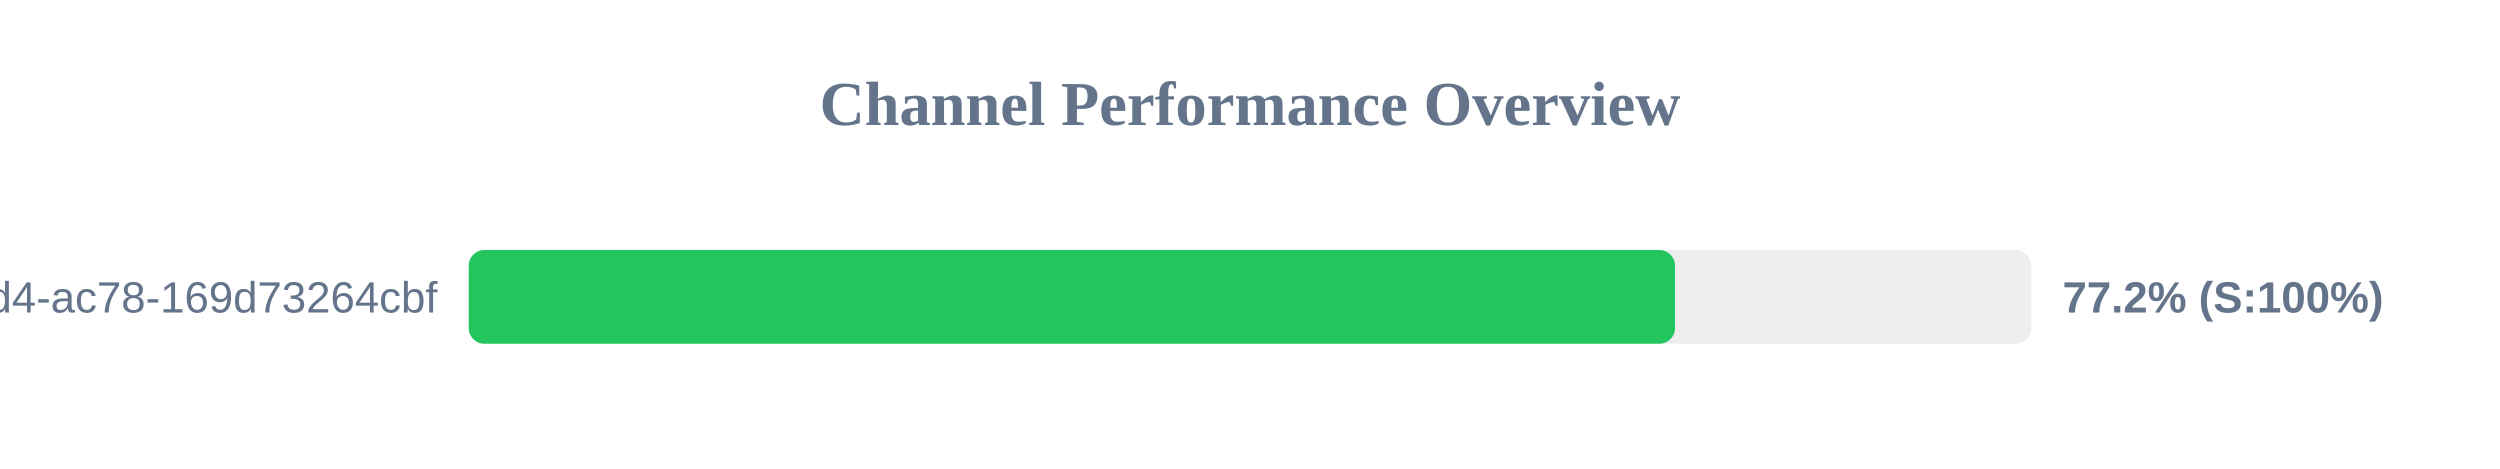
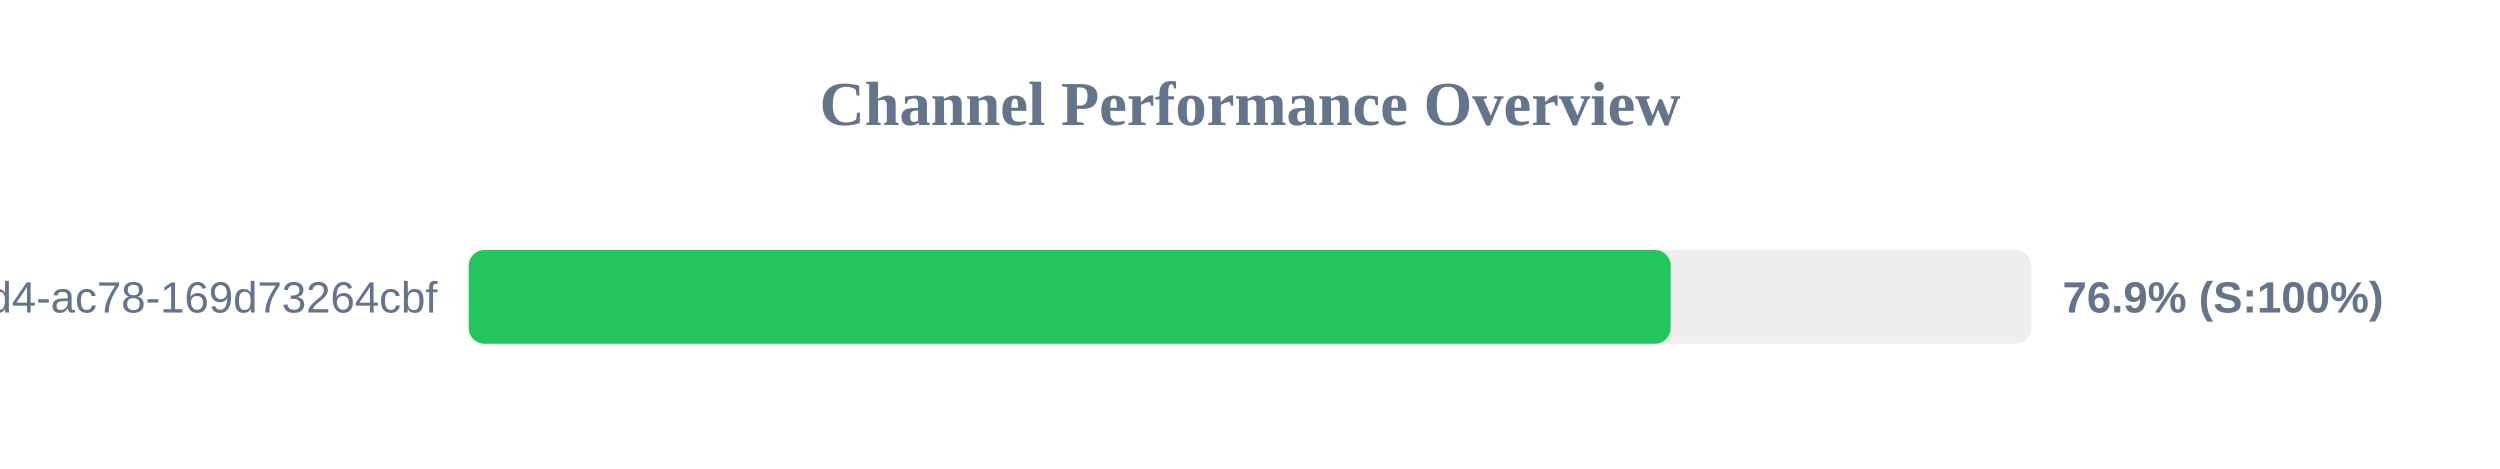
<svg xmlns="http://www.w3.org/2000/svg" width="800" height="150" version="1.1">
  <style>
        .row { font: 14px Arial; fill: #64748b; }
        .score { font: bold 14px Arial; fill: #64748b; }
    </style>
  <text x="400" y="40" text-anchor="middle" font-size="20px" font-weight="bold" fill="#64748b">Channel Performance Overview</text>
  <rect x="150" y="80" width="500" height="30" fill="#eee" rx="5" />
-   <rect x="150" y="80" width="386.0" height="30" fill="#22c55e" rx="5" />
+   <rect x="150" y="80" width="384.6" height="30" fill="#22c55e" rx="5" />
  <text x="140" y="100" text-anchor="end" class="row">?uuid=48c2c901-72e6-46d4-ac78-169d73264cbf</text>
-   <text x="660" y="100" text-anchor="start" class="score">77.2% (S:100%)</text>
+   <text x="660" y="100" text-anchor="start" class="score">76.9% (S:100%)</text>
</svg>
